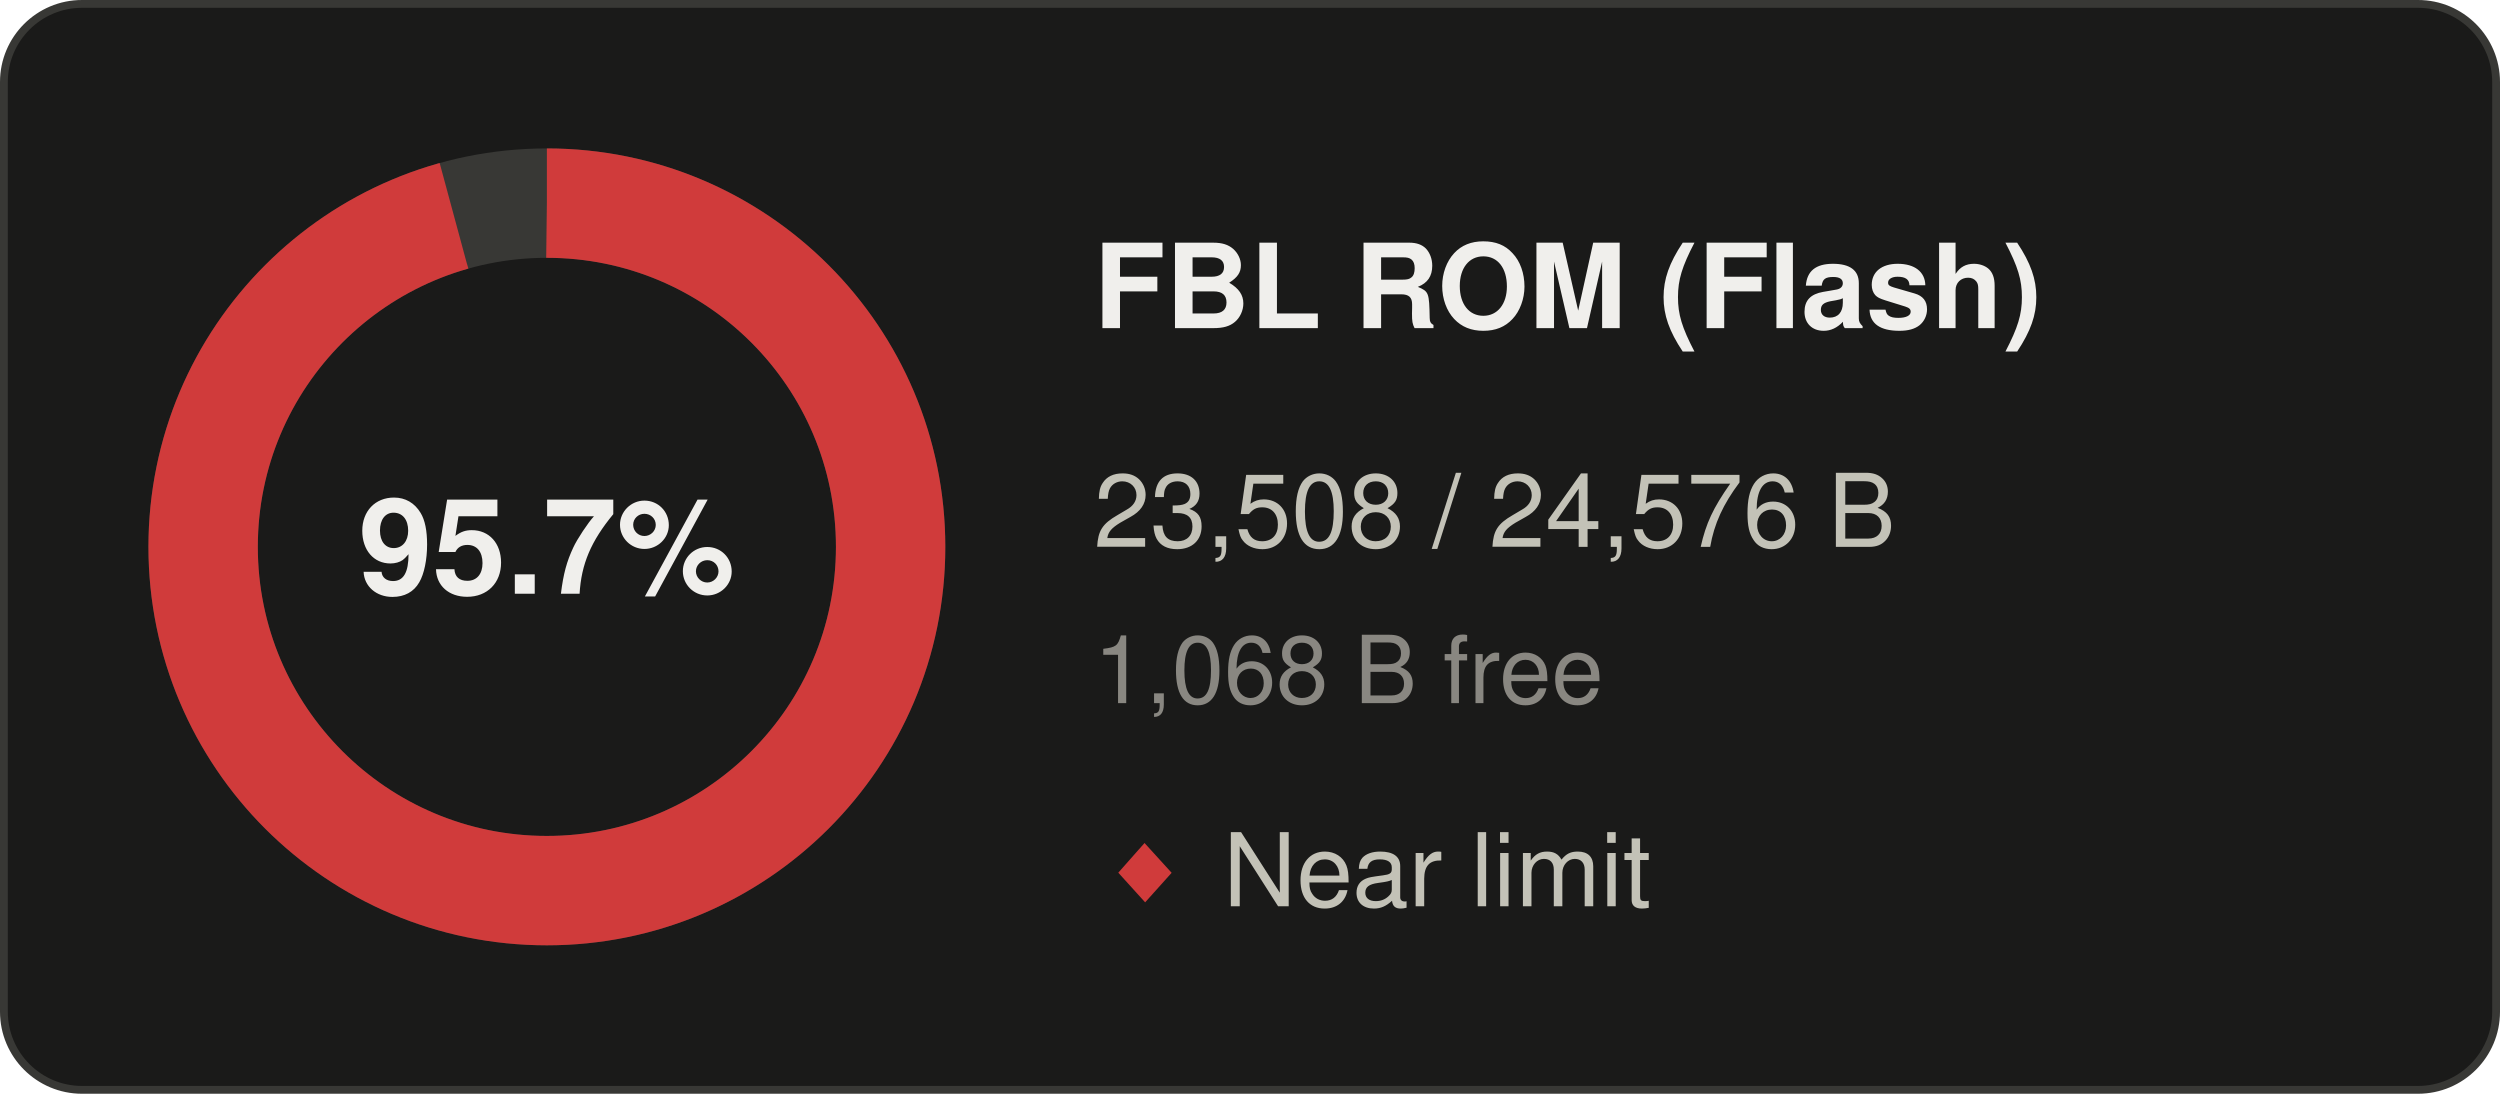
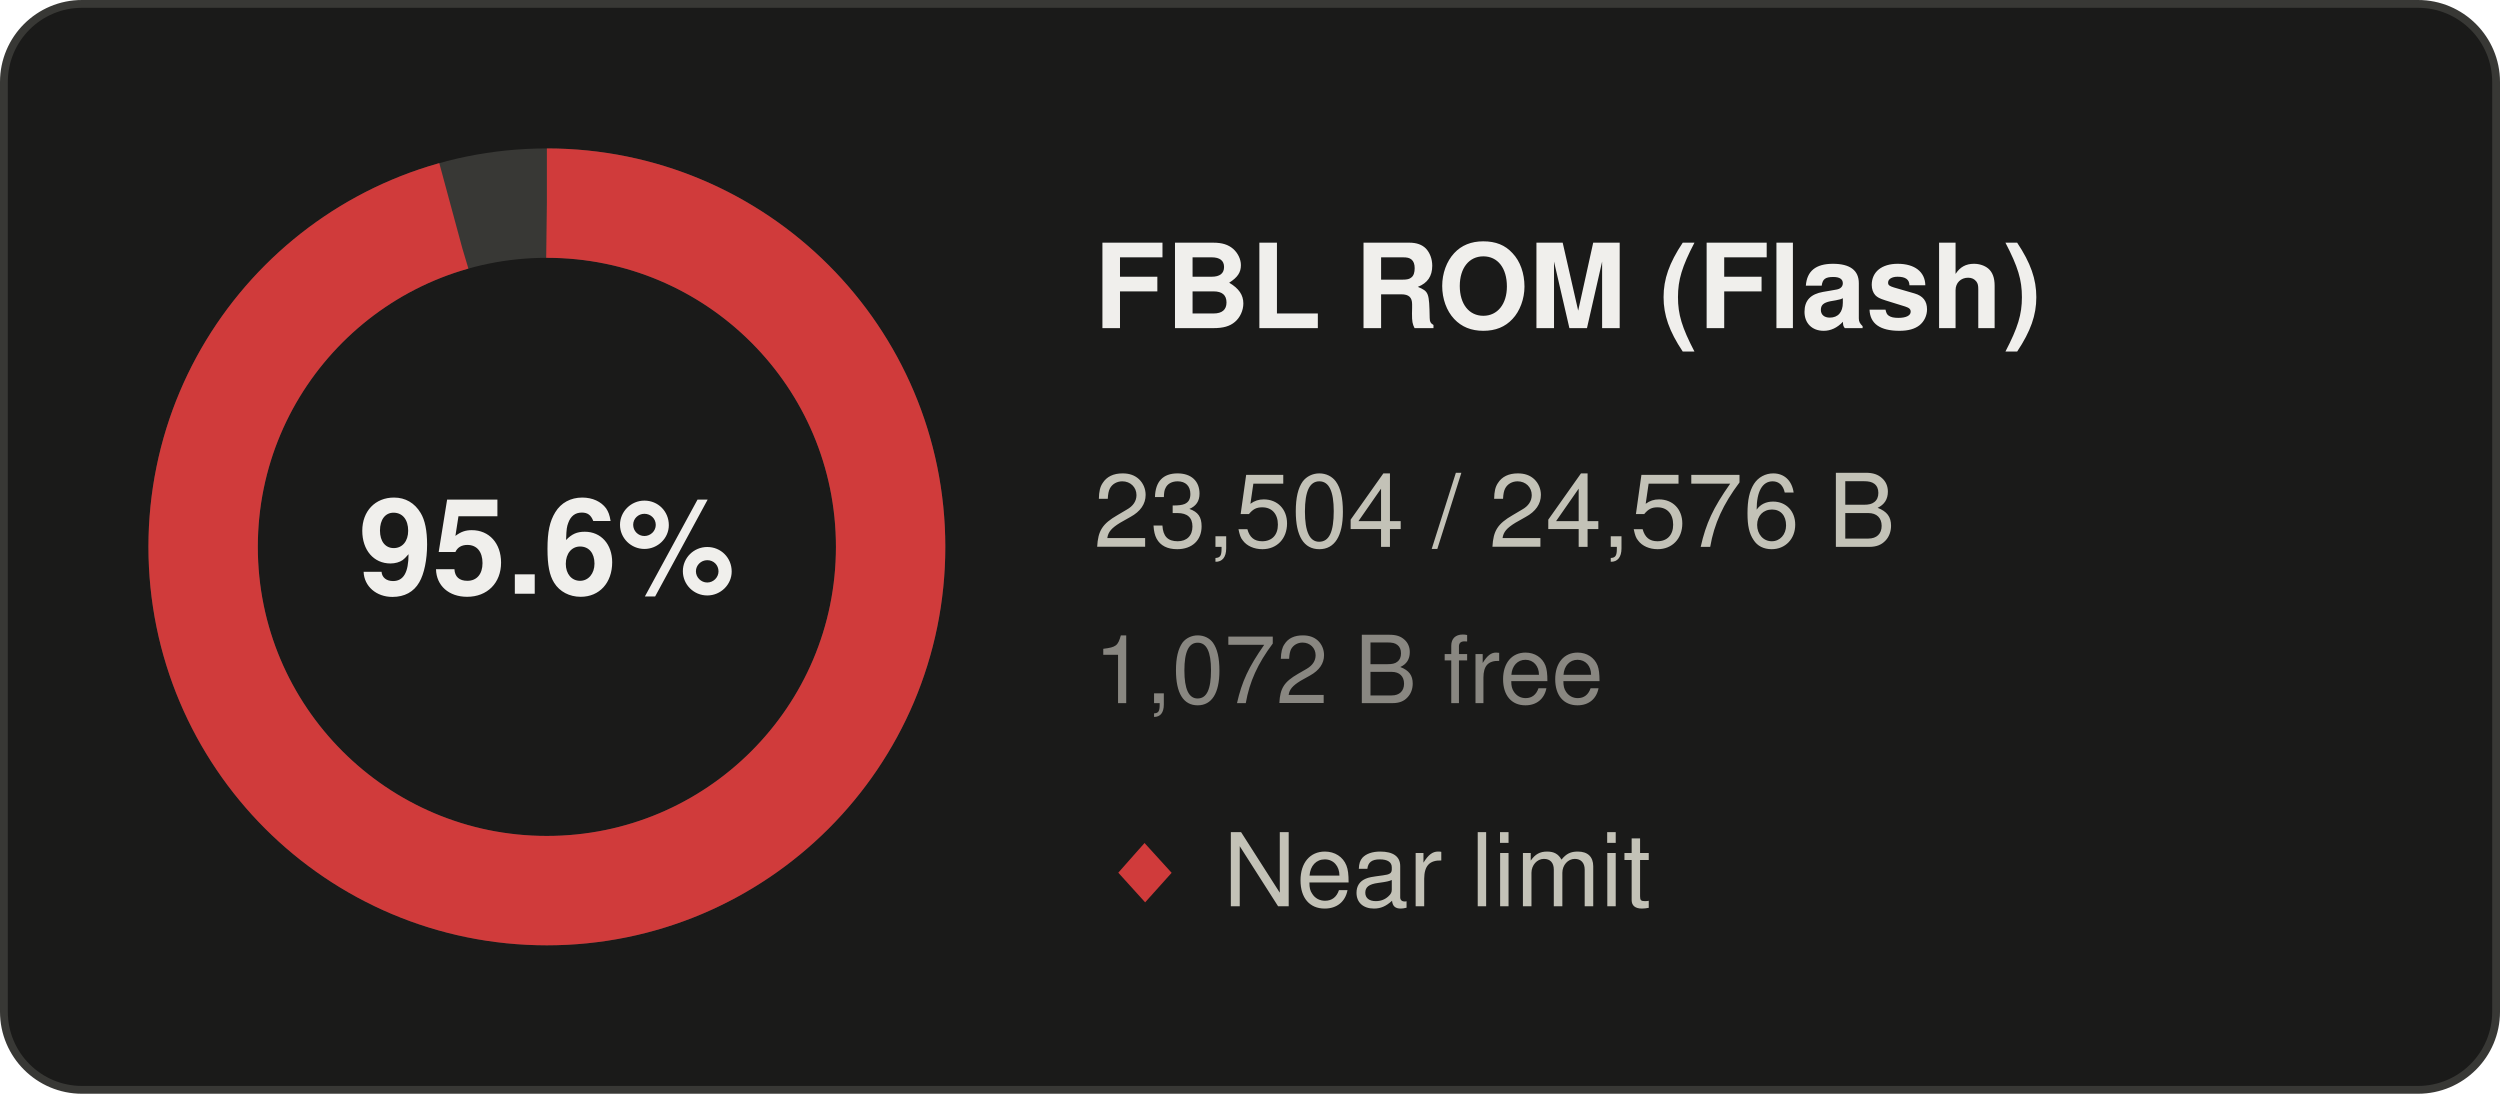
- <svg xmlns="http://www.w3.org/2000/svg" width="320" height="140" viewBox="0 0 320 140" role="img" aria-label="FBL ROM (Flash): 95.7% used">
+ <svg xmlns="http://www.w3.org/2000/svg" width="320" height="140" viewBox="0 0 320 140" role="img" aria-label="FBL ROM (Flash): 95.6% used">
  <rect x="0.5" y="0.5" width="319" height="139" rx="10" fill="#1a1a19" stroke="#383835" />
  <g font-family="Segoe UI, system-ui, -apple-system, Helvetica, Arial, sans-serif">
    <circle cx="70" cy="70" r="44" fill="none" stroke="#383835" stroke-width="14" />
-     <circle cx="70" cy="70" r="44" fill="none" stroke="#d03b3b" stroke-width="14" stroke-dasharray="264.45 276.46" transform="rotate(-90 70 70)" />
-     <text x="70" y="76" text-anchor="middle" font-size="17" font-weight="600" fill="#f0efec">95.7%</text>
+     <circle cx="70" cy="70" r="44" fill="none" stroke="#d03b3b" stroke-width="14" stroke-dasharray="264.40 276.46" transform="rotate(-90 70 70)" />
+     <text x="70" y="76" text-anchor="middle" font-size="17" font-weight="600" fill="#f0efec">95.6%</text>
    <text x="140" y="42" font-size="15" font-weight="600" fill="#f0efec">FBL ROM (Flash)</text>
-     <text x="140" y="70" font-size="13" fill="#c3c2b7">23,508 / 24,576 B</text>
-     <text x="140" y="90" font-size="12" fill="#898781">1,068 B free</text>
+     <text x="140" y="70" font-size="13" fill="#c3c2b7">23,504 / 24,576 B</text>
+     <text x="140" y="90" font-size="12" fill="#898781">1,072 B free</text>
    <text x="140" y="116" font-size="13" fill="#c3c2b7">
      <tspan fill="#d03b3b">◆</tspan> Near limit</text>
  </g>
</svg>
